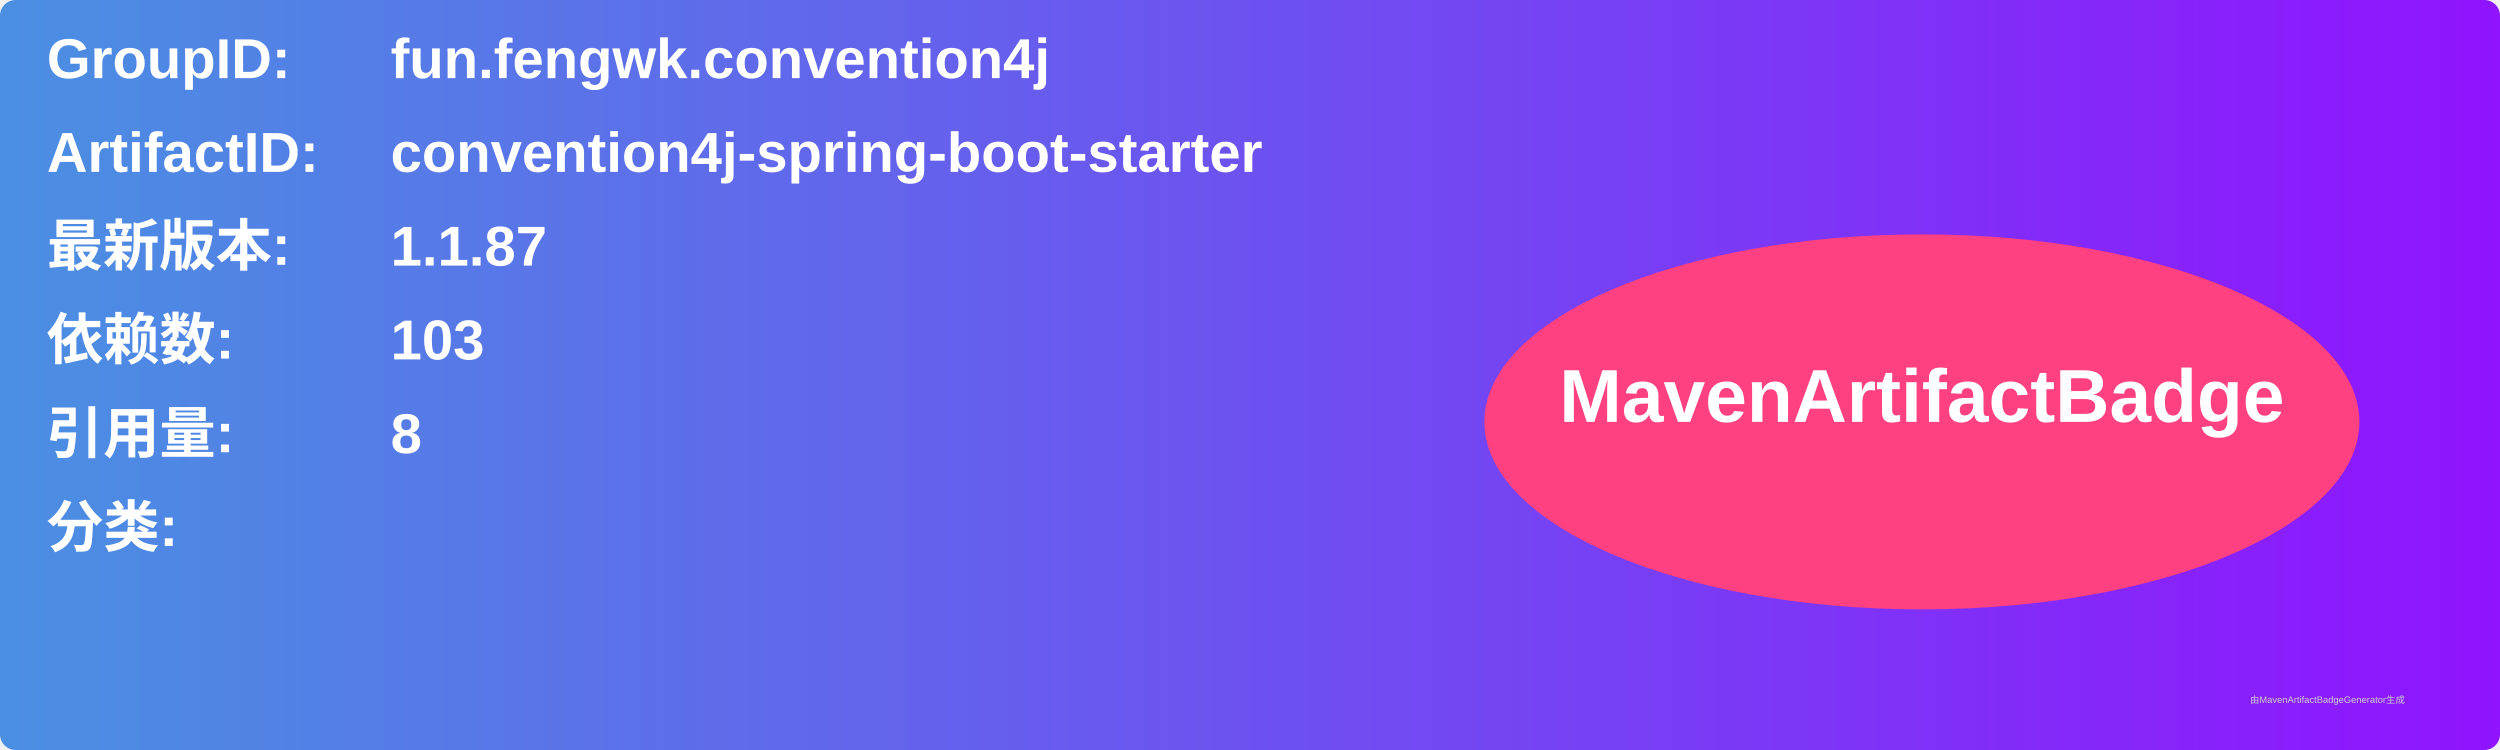
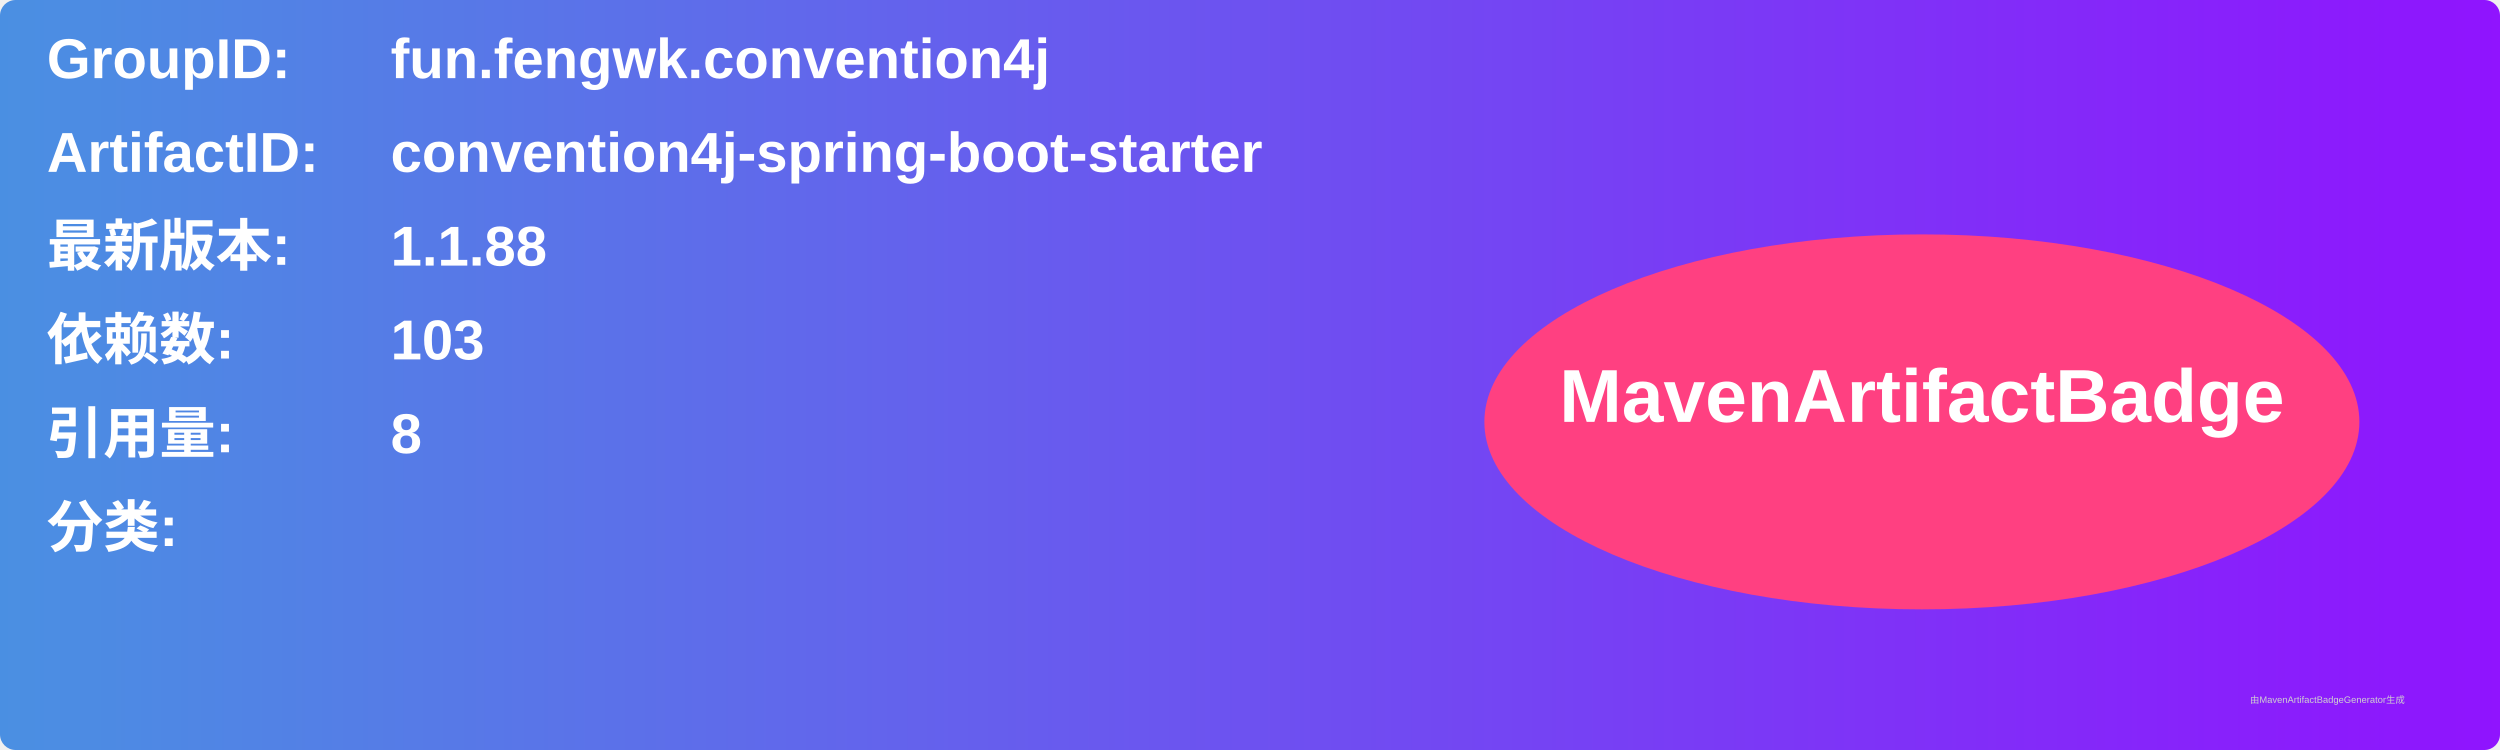
<svg xmlns="http://www.w3.org/2000/svg" width="800" height="240" viewBox="0 0 800 240">
  <linearGradient id="grad" x1="0%" y1="0%" x2="100%" y2="0%">
    <stop offset="0%" stop-color="#4a90e2" />
    <stop offset="100%" stop-color="#9013fe" />
  </linearGradient>
  <rect width="100%" height="100%" rx="5" ry="5" fill="url(#grad)" />
  <g transform="translate(15, 15)">
    <text x="0" y="10" font-family="Arial" font-size="18" fill="white" font-weight="bold" width="260">GroupID:</text>
    <text x="110" y="10" font-family="Arial" font-size="18" fill="white" font-weight="bold" width="460">fun.fengwk.convention4j</text>
    <text x="0" y="40" font-family="Arial" font-size="18" fill="white" font-weight="bold" width="260">ArtifactID:</text>
    <text x="110" y="40" font-family="Arial" font-size="18" fill="white" font-weight="bold" width="460">convention4j-spring-boot-starter</text>
    <text x="0" y="70" font-family="Arial" font-size="18" fill="white" font-weight="bold">最新版本:</text>
    <text x="110" y="70" font-family="Arial" font-size="18" fill="white" font-weight="bold">
-       <tspan font-weight="bold">1.1.87</tspan>
+       <tspan font-weight="bold">1.1.88</tspan>
    </text>
    <text x="0" y="100" font-family="Arial" font-size="18" fill="white" font-weight="bold">依赖数: </text>
    <text x="110" y="100" font-family="Arial" font-size="18" fill="white">
      <tspan font-weight="bold">103</tspan>
    </text>
    <text x="0" y="130" font-family="Arial" font-size="18" fill="white" font-weight="bold">引用量: </text>
    <text x="110" y="130" font-family="Arial" font-size="18" fill="white">
      <tspan font-weight="bold">8</tspan>
    </text>
    <text x="0" y="160" font-family="Arial" font-size="18" fill="white" font-weight="bold">分类:</text>
    <text x="10" y="190" font-family="Arial" font-size="10" fill="white">
      <tspan font-weight="bold" />
    </text>
    <ellipse cx="600" cy="120" rx="140" ry="60" fill="#ff4081" />
    <text x="600" y="120" text-anchor="middle" font-family="Arial" font-size="24" fill="white" font-weight="bold">MavenArtifactBadge</text>
  </g>
  <text x="720" y="225" font-family="Arial" font-size="3" fill="#d0d0d0">由MavenArtifactBadgeGenerator生成</text>
</svg>
